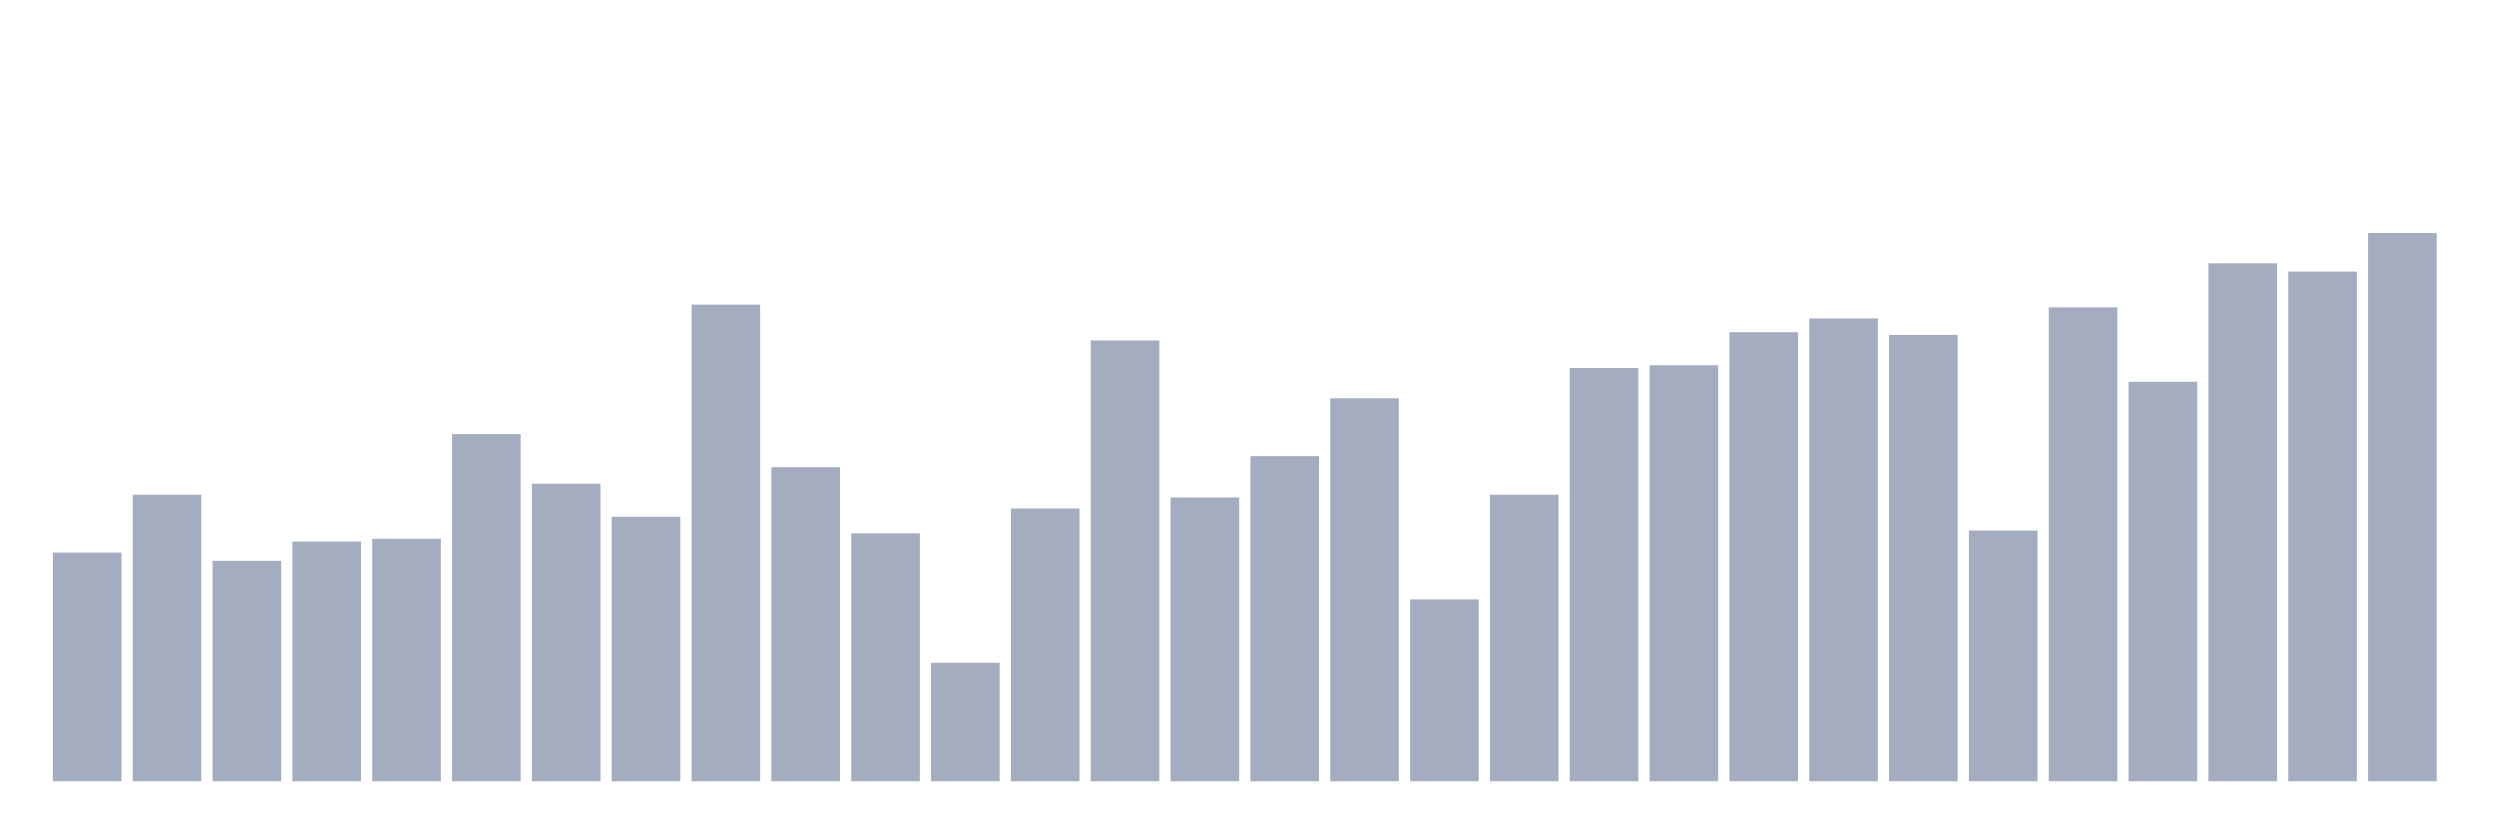
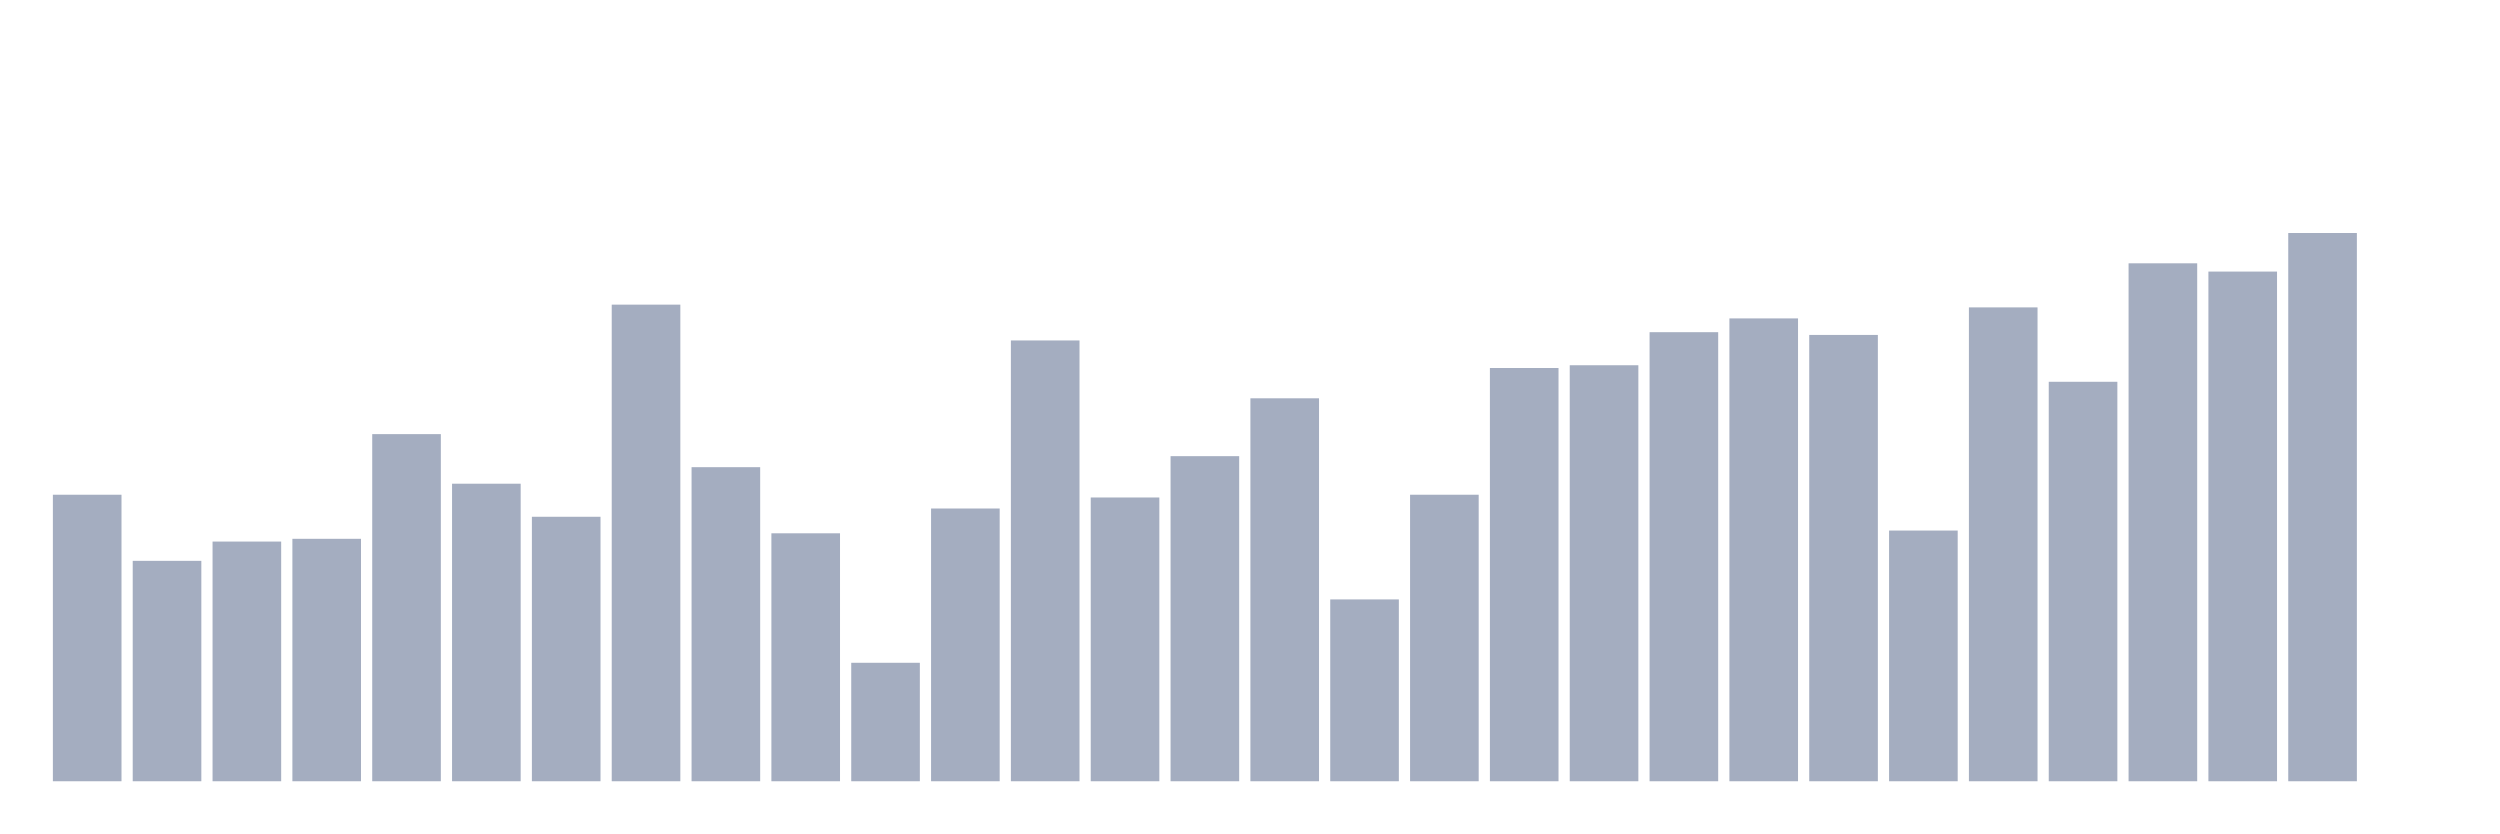
<svg xmlns="http://www.w3.org/2000/svg" viewBox="0 0 480 160">
  <g transform="translate(10,10)">
-     <rect class="bar" x="0.153" width="13.175" y="96.096" height="43.904" fill="rgb(164,173,192)" />
-     <rect class="bar" x="15.482" width="13.175" y="84.988" height="55.012" fill="rgb(164,173,192)" />
-     <rect class="bar" x="30.81" width="13.175" y="97.683" height="42.317" fill="rgb(164,173,192)" />
-     <rect class="bar" x="46.138" width="13.175" y="93.98" height="46.02" fill="rgb(164,173,192)" />
-     <rect class="bar" x="61.466" width="13.175" y="93.451" height="46.549" fill="rgb(164,173,192)" />
-     <rect class="bar" x="76.794" width="13.175" y="73.351" height="66.649" fill="rgb(164,173,192)" />
-     <rect class="bar" x="92.123" width="13.175" y="82.872" height="57.128" fill="rgb(164,173,192)" />
-     <rect class="bar" x="107.451" width="13.175" y="89.22" height="50.78" fill="rgb(164,173,192)" />
-     <rect class="bar" x="122.779" width="13.175" y="48.49" height="91.51" fill="rgb(164,173,192)" />
-     <rect class="bar" x="138.107" width="13.175" y="79.698" height="60.302" fill="rgb(164,173,192)" />
-     <rect class="bar" x="153.436" width="13.175" y="92.394" height="47.606" fill="rgb(164,173,192)" />
-     <rect class="bar" x="168.764" width="13.175" y="117.255" height="22.745" fill="rgb(164,173,192)" />
-     <rect class="bar" x="184.092" width="13.175" y="87.633" height="52.367" fill="rgb(164,173,192)" />
-     <rect class="bar" x="199.42" width="13.175" y="55.366" height="84.634" fill="rgb(164,173,192)" />
-     <rect class="bar" x="214.748" width="13.175" y="85.517" height="54.483" fill="rgb(164,173,192)" />
-     <rect class="bar" x="230.077" width="13.175" y="77.583" height="62.417" fill="rgb(164,173,192)" />
-     <rect class="bar" x="245.405" width="13.175" y="66.474" height="73.526" fill="rgb(164,173,192)" />
-     <rect class="bar" x="260.733" width="13.175" y="105.089" height="34.911" fill="rgb(164,173,192)" />
-     <rect class="bar" x="276.061" width="13.175" y="84.988" height="55.012" fill="rgb(164,173,192)" />
-     <rect class="bar" x="291.39" width="13.175" y="60.656" height="79.344" fill="rgb(164,173,192)" />
-     <rect class="bar" x="306.718" width="13.175" y="60.127" height="79.873" fill="rgb(164,173,192)" />
-     <rect class="bar" x="322.046" width="13.175" y="53.779" height="86.221" fill="rgb(164,173,192)" />
-     <rect class="bar" x="337.374" width="13.175" y="51.135" height="88.865" fill="rgb(164,173,192)" />
-     <rect class="bar" x="352.702" width="13.175" y="54.308" height="85.692" fill="rgb(164,173,192)" />
-     <rect class="bar" x="368.031" width="13.175" y="91.865" height="48.135" fill="rgb(164,173,192)" />
-     <rect class="bar" x="383.359" width="13.175" y="49.019" height="90.981" fill="rgb(164,173,192)" />
-     <rect class="bar" x="398.687" width="13.175" y="63.301" height="76.699" fill="rgb(164,173,192)" />
-     <rect class="bar" x="414.015" width="13.175" y="40.555" height="99.445" fill="rgb(164,173,192)" />
-     <rect class="bar" x="429.344" width="13.175" y="42.142" height="97.858" fill="rgb(164,173,192)" />
-     <rect class="bar" x="444.672" width="13.175" y="34.737" height="105.263" fill="rgb(164,173,192)" />
+     <rect class="bar" x="0.153" width="13.175" y="84.988" height="55.012" fill="rgb(164,173,192)" />
+     <rect class="bar" x="15.482" width="13.175" y="97.683" height="42.317" fill="rgb(164,173,192)" />
+     <rect class="bar" x="30.81" width="13.175" y="93.98" height="46.02" fill="rgb(164,173,192)" />
+     <rect class="bar" x="46.138" width="13.175" y="93.451" height="46.549" fill="rgb(164,173,192)" />
+     <rect class="bar" x="61.466" width="13.175" y="73.351" height="66.649" fill="rgb(164,173,192)" />
+     <rect class="bar" x="76.794" width="13.175" y="82.872" height="57.128" fill="rgb(164,173,192)" />
+     <rect class="bar" x="92.123" width="13.175" y="89.22" height="50.78" fill="rgb(164,173,192)" />
+     <rect class="bar" x="107.451" width="13.175" y="48.49" height="91.51" fill="rgb(164,173,192)" />
+     <rect class="bar" x="122.779" width="13.175" y="79.698" height="60.302" fill="rgb(164,173,192)" />
+     <rect class="bar" x="138.107" width="13.175" y="92.394" height="47.606" fill="rgb(164,173,192)" />
+     <rect class="bar" x="153.436" width="13.175" y="117.255" height="22.745" fill="rgb(164,173,192)" />
+     <rect class="bar" x="168.764" width="13.175" y="87.633" height="52.367" fill="rgb(164,173,192)" />
+     <rect class="bar" x="184.092" width="13.175" y="55.366" height="84.634" fill="rgb(164,173,192)" />
+     <rect class="bar" x="199.42" width="13.175" y="85.517" height="54.483" fill="rgb(164,173,192)" />
+     <rect class="bar" x="214.748" width="13.175" y="77.583" height="62.417" fill="rgb(164,173,192)" />
+     <rect class="bar" x="230.077" width="13.175" y="66.474" height="73.526" fill="rgb(164,173,192)" />
+     <rect class="bar" x="245.405" width="13.175" y="105.089" height="34.911" fill="rgb(164,173,192)" />
+     <rect class="bar" x="260.733" width="13.175" y="84.988" height="55.012" fill="rgb(164,173,192)" />
+     <rect class="bar" x="276.061" width="13.175" y="60.656" height="79.344" fill="rgb(164,173,192)" />
+     <rect class="bar" x="291.39" width="13.175" y="60.127" height="79.873" fill="rgb(164,173,192)" />
+     <rect class="bar" x="306.718" width="13.175" y="53.779" height="86.221" fill="rgb(164,173,192)" />
+     <rect class="bar" x="322.046" width="13.175" y="51.135" height="88.865" fill="rgb(164,173,192)" />
+     <rect class="bar" x="337.374" width="13.175" y="54.308" height="85.692" fill="rgb(164,173,192)" />
+     <rect class="bar" x="352.702" width="13.175" y="91.865" height="48.135" fill="rgb(164,173,192)" />
+     <rect class="bar" x="368.031" width="13.175" y="49.019" height="90.981" fill="rgb(164,173,192)" />
+     <rect class="bar" x="383.359" width="13.175" y="63.301" height="76.699" fill="rgb(164,173,192)" />
+     <rect class="bar" x="398.687" width="13.175" y="40.555" height="99.445" fill="rgb(164,173,192)" />
+     <rect class="bar" x="414.015" width="13.175" y="42.142" height="97.858" fill="rgb(164,173,192)" />
+     <rect class="bar" x="429.344" width="13.175" y="34.737" height="105.263" fill="rgb(164,173,192)" />
+     <rect class="bar" x="444.672" width="13.175" y="140" height="0" fill="rgb(164,173,192)" />
  </g>
</svg>
